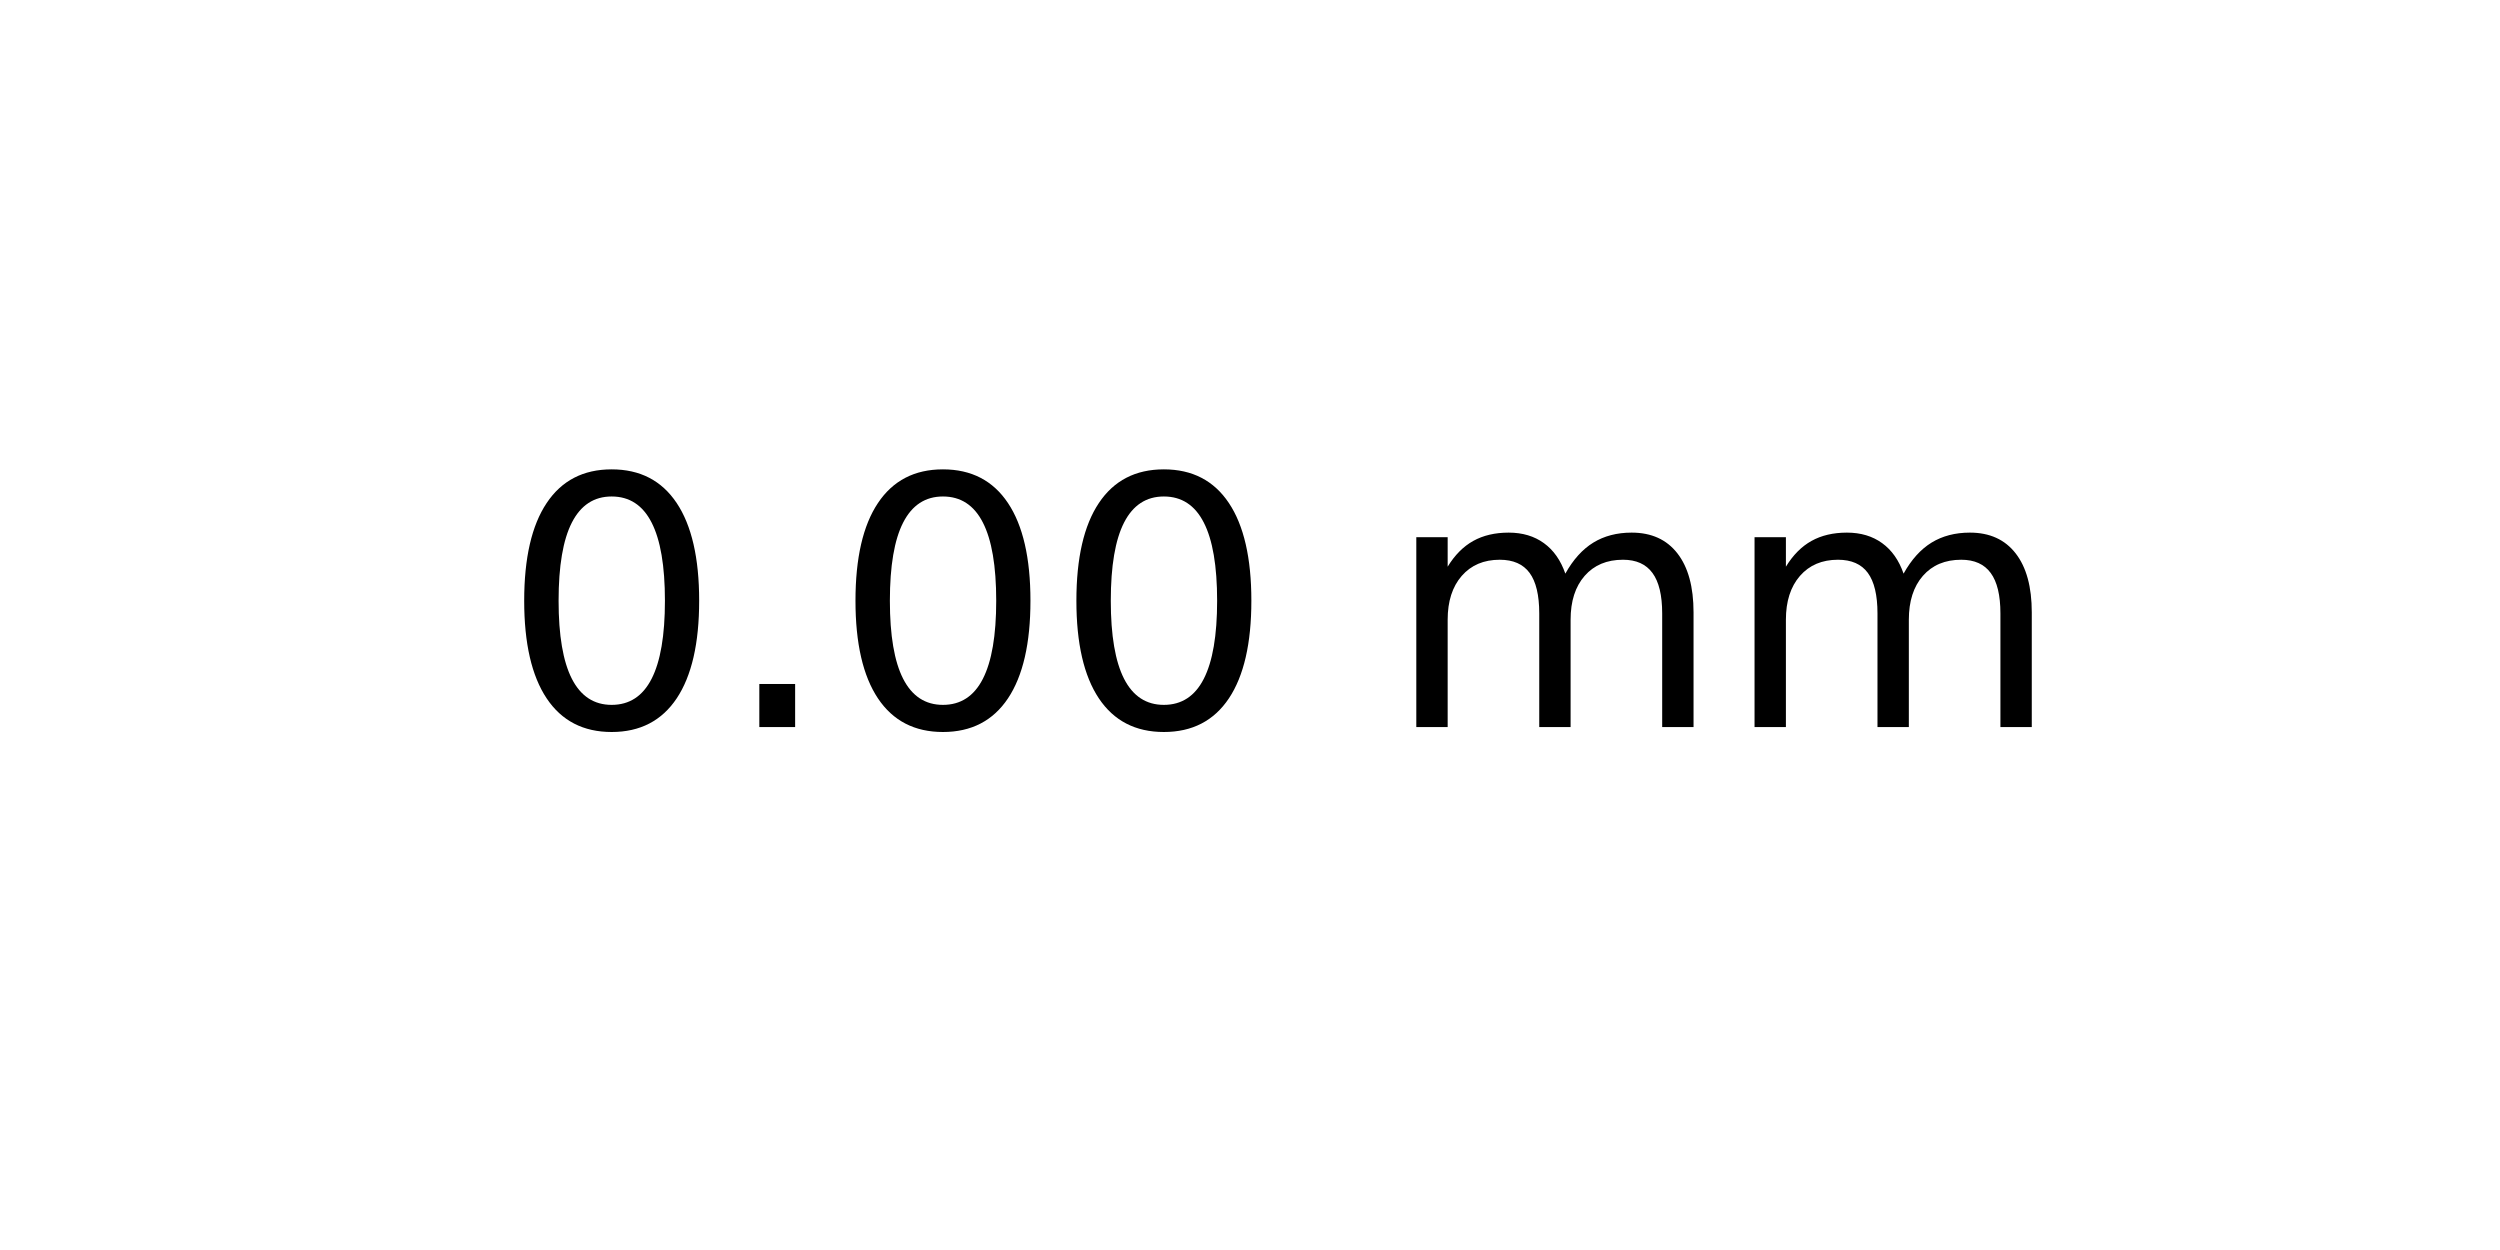
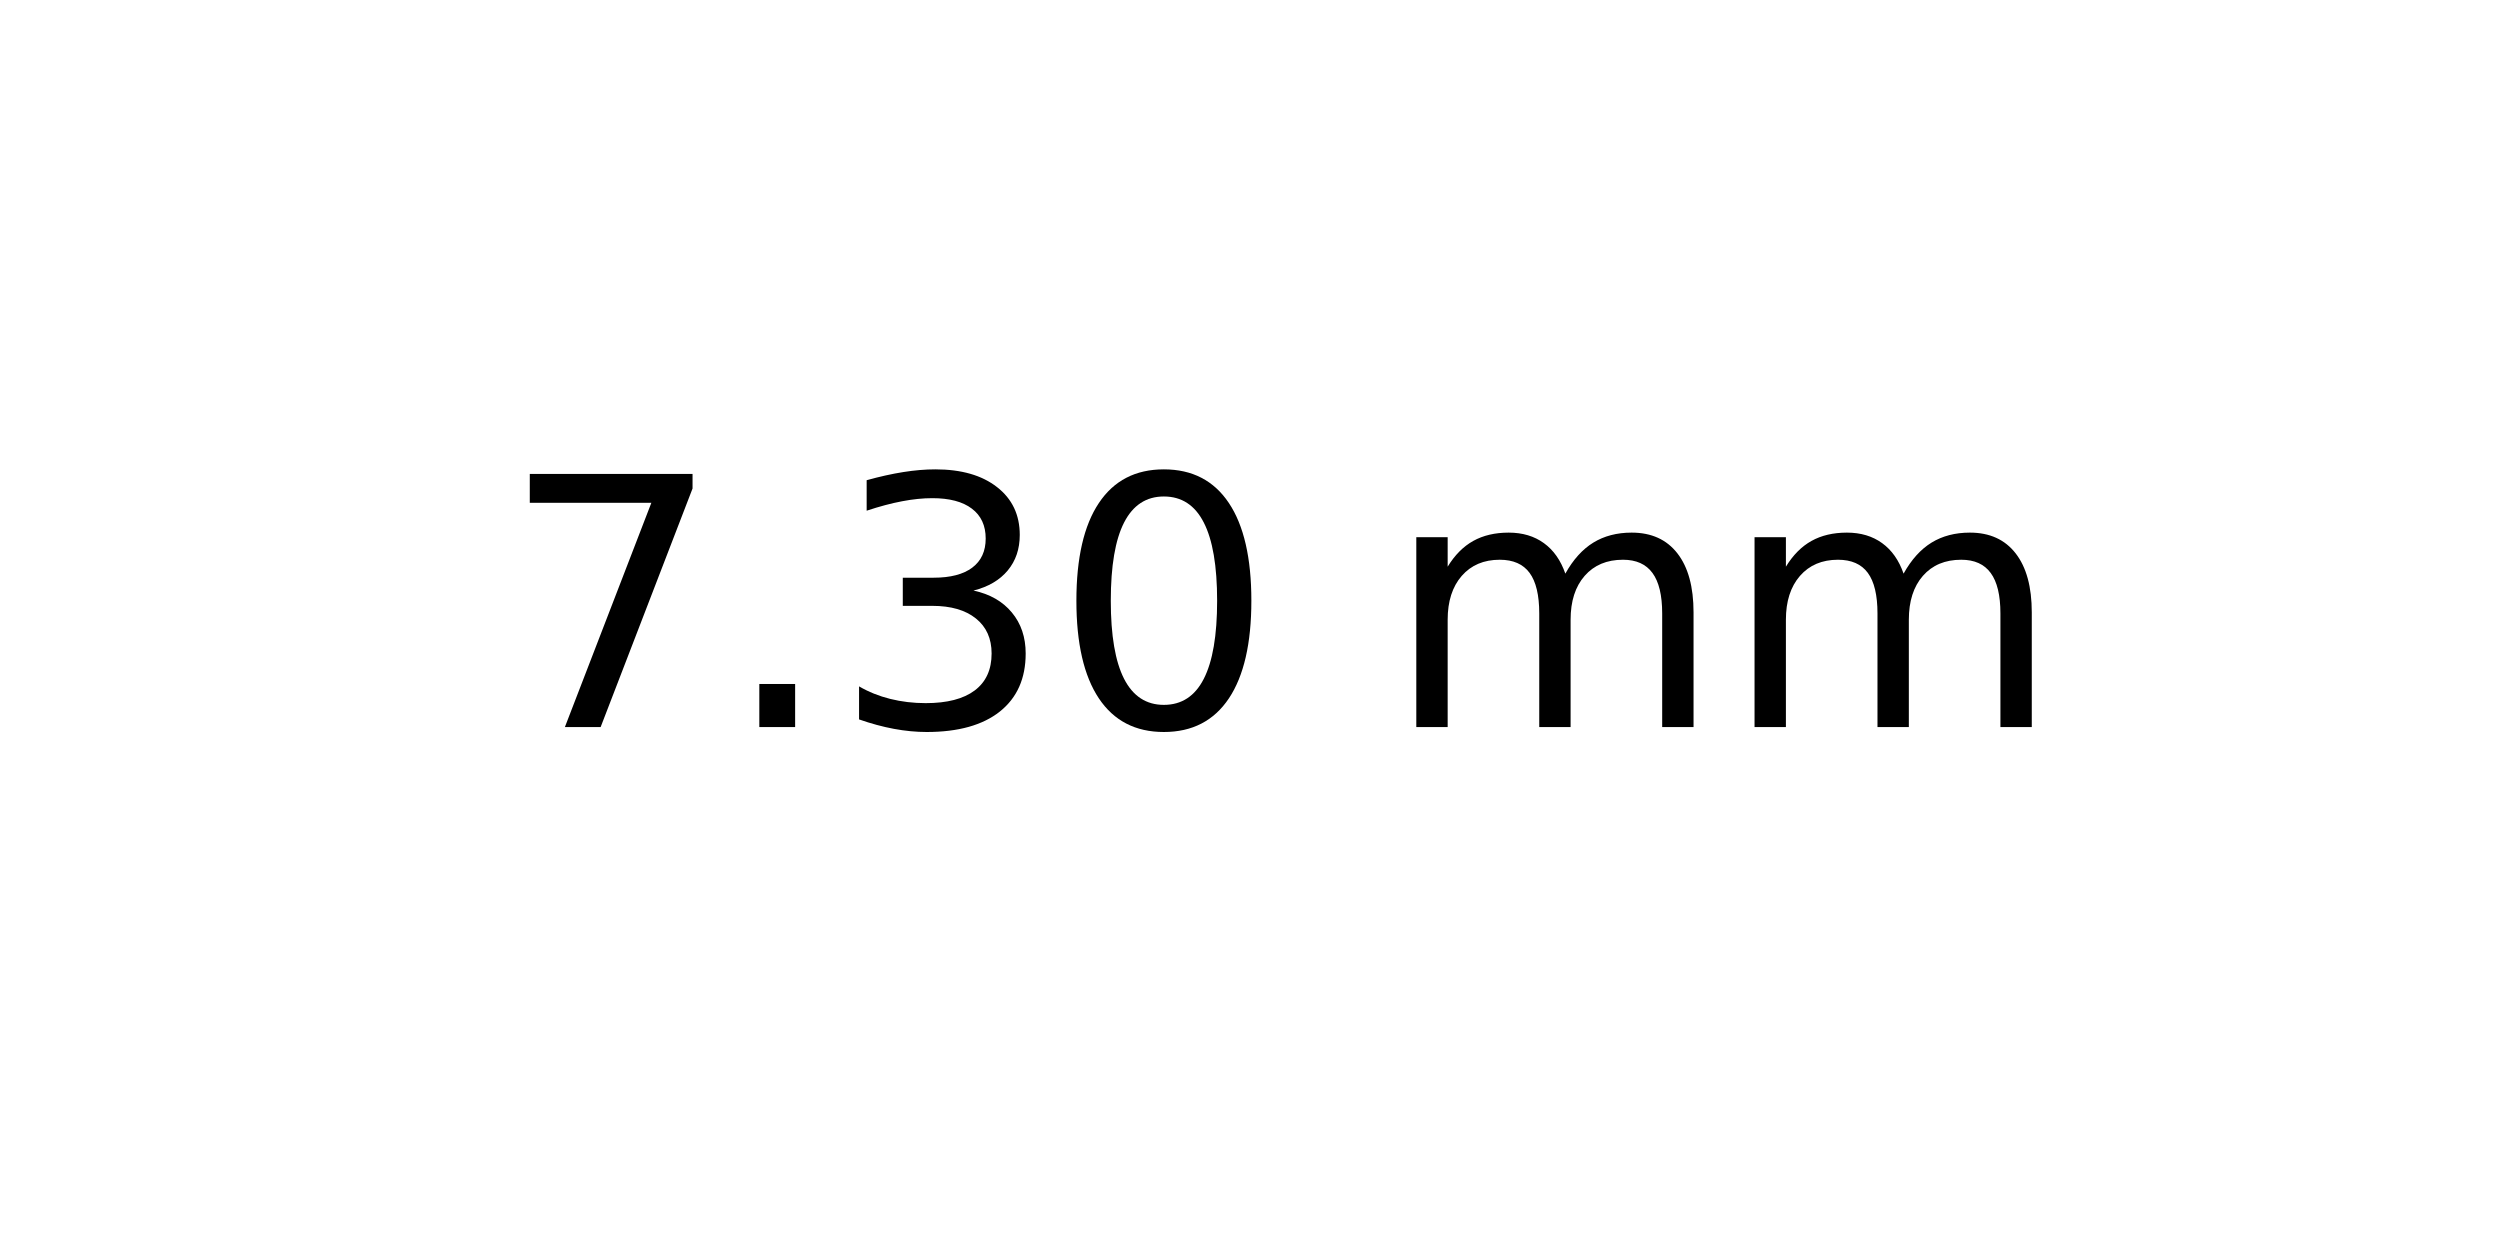
<svg xmlns="http://www.w3.org/2000/svg" xmlns:xlink="http://www.w3.org/1999/xlink" width="72pt" height="36pt" viewBox="0 0 72 36" version="1.1">
  <defs>
    <style type="text/css">*{stroke-linejoin: round; stroke-linecap: butt}</style>
  </defs>
  <g id="figure_1">
    <g id="axes_1">
      <g id="text_1">
        <g transform="translate(14.4375 20.93937) scale(0.1 -0.1)">
          <defs>
+             <path id="DejaVuSans-37" d="M 525 4666  L 3525 4666  L 3525 4397  L 1831 0  L 1172 0  L 2766 4134  L 525 4134  L 525 4666  z " transform="scale(0.015625)" />
+             <path id="DejaVuSans-2e" d="M 684 794  L 1344 794  L 1344 0  L 684 0  L 684 794  z " transform="scale(0.015625)" />
+             <path id="DejaVuSans-33" d="M 2597 2516  Q 3050 2419 3304 2112  Q 3559 1806 3559 1356  Q 3559 666 3084 287  Q 2609 -91 1734 -91  Q 1441 -91 1130 -33  Q 819 25 488 141  L 488 750  Q 750 597 1062 519  Q 1375 441 1716 441  Q 2309 441 2620 675  Q 2931 909 2931 1356  Q 2931 1769 2642 2001  Q 2353 2234 1838 2234  L 1294 2234  L 1294 2753  L 1863 2753  Q 2328 2753 2575 2939  Q 2822 3125 2822 3475  Q 2822 3834 2567 4026  Q 2313 4219 1838 4219  Q 1578 4219 1281 4162  Q 984 4106 628 3988  L 628 4550  Q 988 4650 1302 4700  Q 1616 4750 1894 4750  Q 2613 4750 3031 4423  Q 3450 4097 3450 3541  Q 3450 3153 3228 2886  Q 3006 2619 2597 2516  z " transform="scale(0.015625)" />
            <path id="DejaVuSans-30" d="M 2034 4250  Q 1547 4250 1301 3770  Q 1056 3291 1056 2328  Q 1056 1369 1301 889  Q 1547 409 2034 409  Q 2525 409 2770 889  Q 3016 1369 3016 2328  Q 3016 3291 2770 3770  Q 2525 4250 2034 4250  z M 2034 4750  Q 2819 4750 3233 4129  Q 3647 3509 3647 2328  Q 3647 1150 3233 529  Q 2819 -91 2034 -91  Q 1250 -91 836 529  Q 422 1150 422 2328  Q 422 3509 836 4129  Q 1250 4750 2034 4750  z " transform="scale(0.015625)" />
-             <path id="DejaVuSans-2e" d="M 684 794  L 1344 794  L 1344 0  L 684 0  L 684 794  z " transform="scale(0.015625)" />
            <path id="DejaVuSans-20" transform="scale(0.015625)" />
            <path id="DejaVuSans-6d" d="M 3328 2828  Q 3544 3216 3844 3400  Q 4144 3584 4550 3584  Q 5097 3584 5394 3201  Q 5691 2819 5691 2113  L 5691 0  L 5113 0  L 5113 2094  Q 5113 2597 4934 2840  Q 4756 3084 4391 3084  Q 3944 3084 3684 2787  Q 3425 2491 3425 1978  L 3425 0  L 2847 0  L 2847 2094  Q 2847 2600 2669 2842  Q 2491 3084 2119 3084  Q 1678 3084 1418 2786  Q 1159 2488 1159 1978  L 1159 0  L 581 0  L 581 3500  L 1159 3500  L 1159 2956  Q 1356 3278 1631 3431  Q 1906 3584 2284 3584  Q 2666 3584 2933 3390  Q 3200 3197 3328 2828  z " transform="scale(0.015625)" />
          </defs>
-           <use xlink:href="#DejaVuSans-30" />
+           <use xlink:href="#DejaVuSans-37" />
          <use xlink:href="#DejaVuSans-2e" x="63.623" />
-           <use xlink:href="#DejaVuSans-30" x="95.41" />
+           <use xlink:href="#DejaVuSans-33" x="95.41" />
          <use xlink:href="#DejaVuSans-30" x="159.033" />
          <use xlink:href="#DejaVuSans-20" x="222.656" />
          <use xlink:href="#DejaVuSans-6d" x="254.443" />
          <use xlink:href="#DejaVuSans-6d" x="351.855" />
        </g>
      </g>
    </g>
  </g>
</svg>
